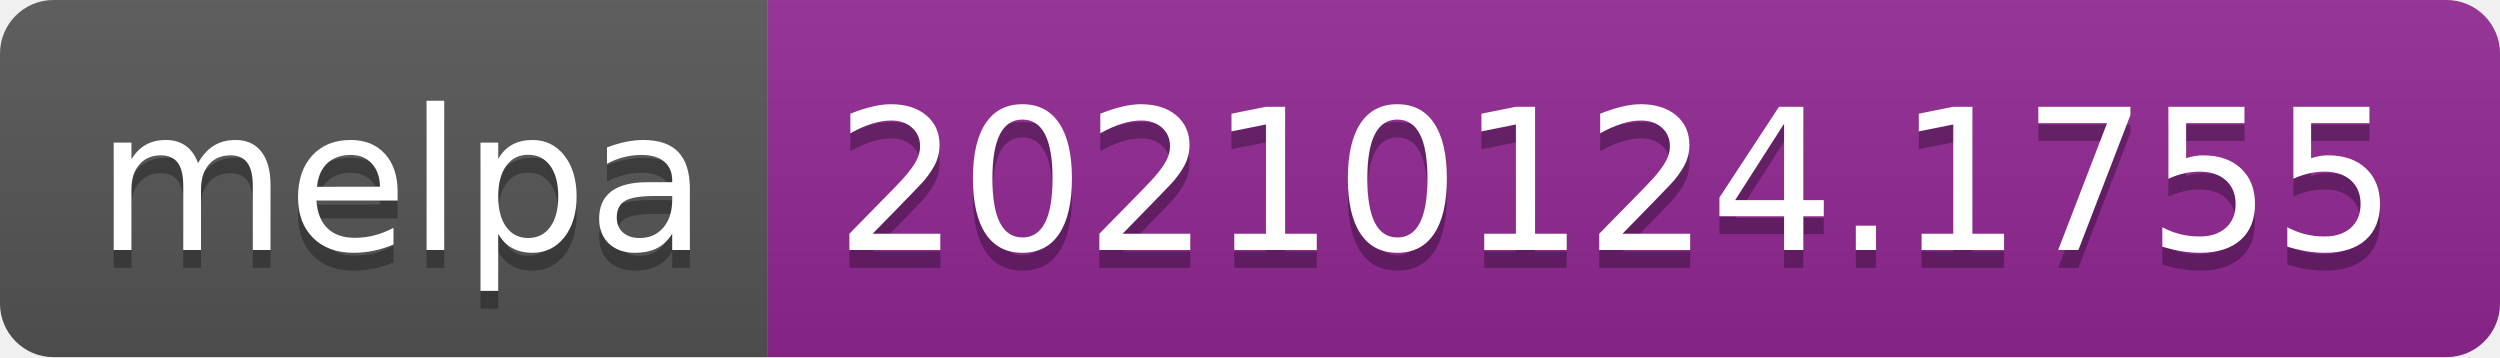
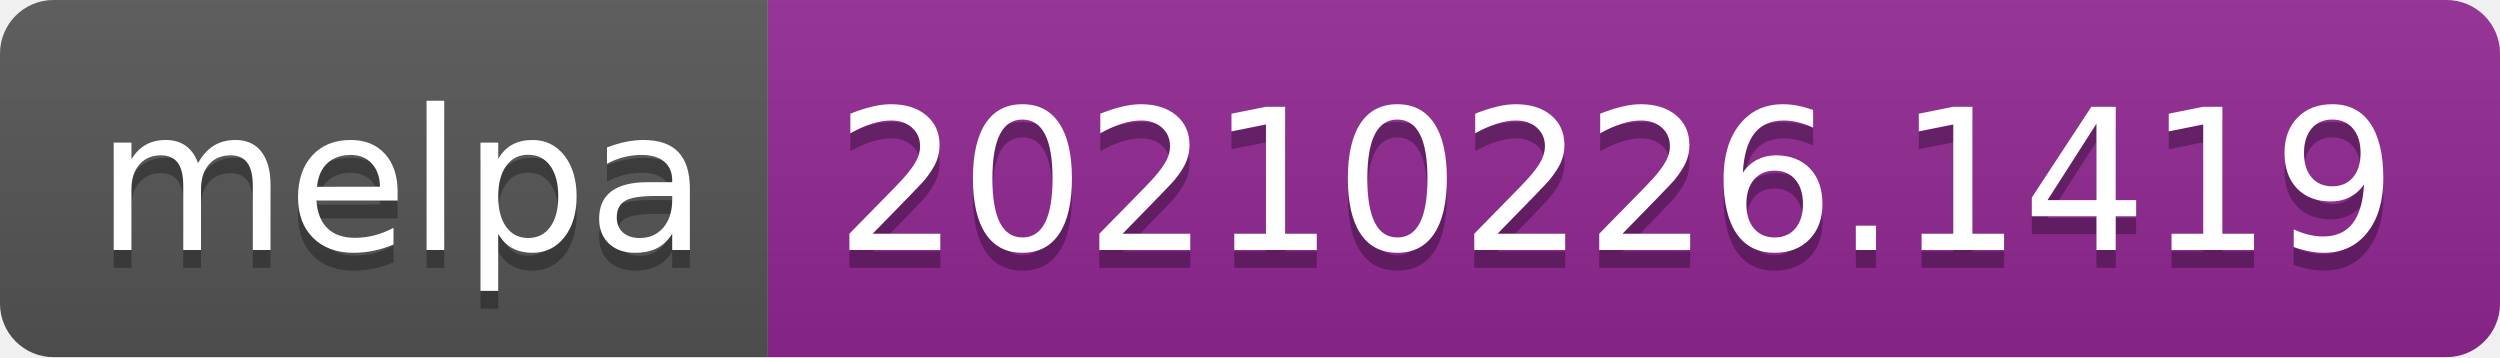
- <svg xmlns="http://www.w3.org/2000/svg" width="140" height="20" role="img" aria-label="melpa: 20210124.1755">
+ <svg xmlns="http://www.w3.org/2000/svg" width="140" height="20" role="img" aria-label="melpa: 20210226.1419">
  <linearGradient id="s" x2="0" y2="100%">
    <stop offset="0" stop-color="#bbb" stop-opacity=".1" />
    <stop offset="1" stop-opacity=".1" />
  </linearGradient>
  <clipPath id="r">
    <rect width="140" height="20" rx="3" fill="#fff" />
  </clipPath>
  <g clip-path="url(#r)">
    <rect width="43" height="20" fill="#555" />
    <rect x="43" width="97" height="20" fill="#922793" />
    <rect width="140" height="20" fill="url(#s)" />
  </g>
  <g fill="#fff" text-anchor="middle" font-family="Verdana,Geneva,DejaVu Sans,sans-serif" text-rendering="geometricPrecision" font-size="110">
    <text aria-hidden="true" x="225" y="150" fill="#010101" fill-opacity=".3" transform="scale(.1)" textLength="330">melpa</text>
    <text x="225" y="140" transform="scale(.1)" fill="#fff" textLength="330">melpa</text>
-     <text aria-hidden="true" x="905" y="150" fill="#010101" fill-opacity=".3" transform="scale(.1)" textLength="870">20210124.1755</text>
-     <text x="905" y="140" transform="scale(.1)" fill="#fff" textLength="870">20210124.1755</text>
+     <text aria-hidden="true" x="905" y="150" fill="#010101" fill-opacity=".3" transform="scale(.1)" textLength="870">20210226.1419</text>
+     <text x="905" y="140" transform="scale(.1)" fill="#fff" textLength="870">20210226.1419</text>
  </g>
</svg>
